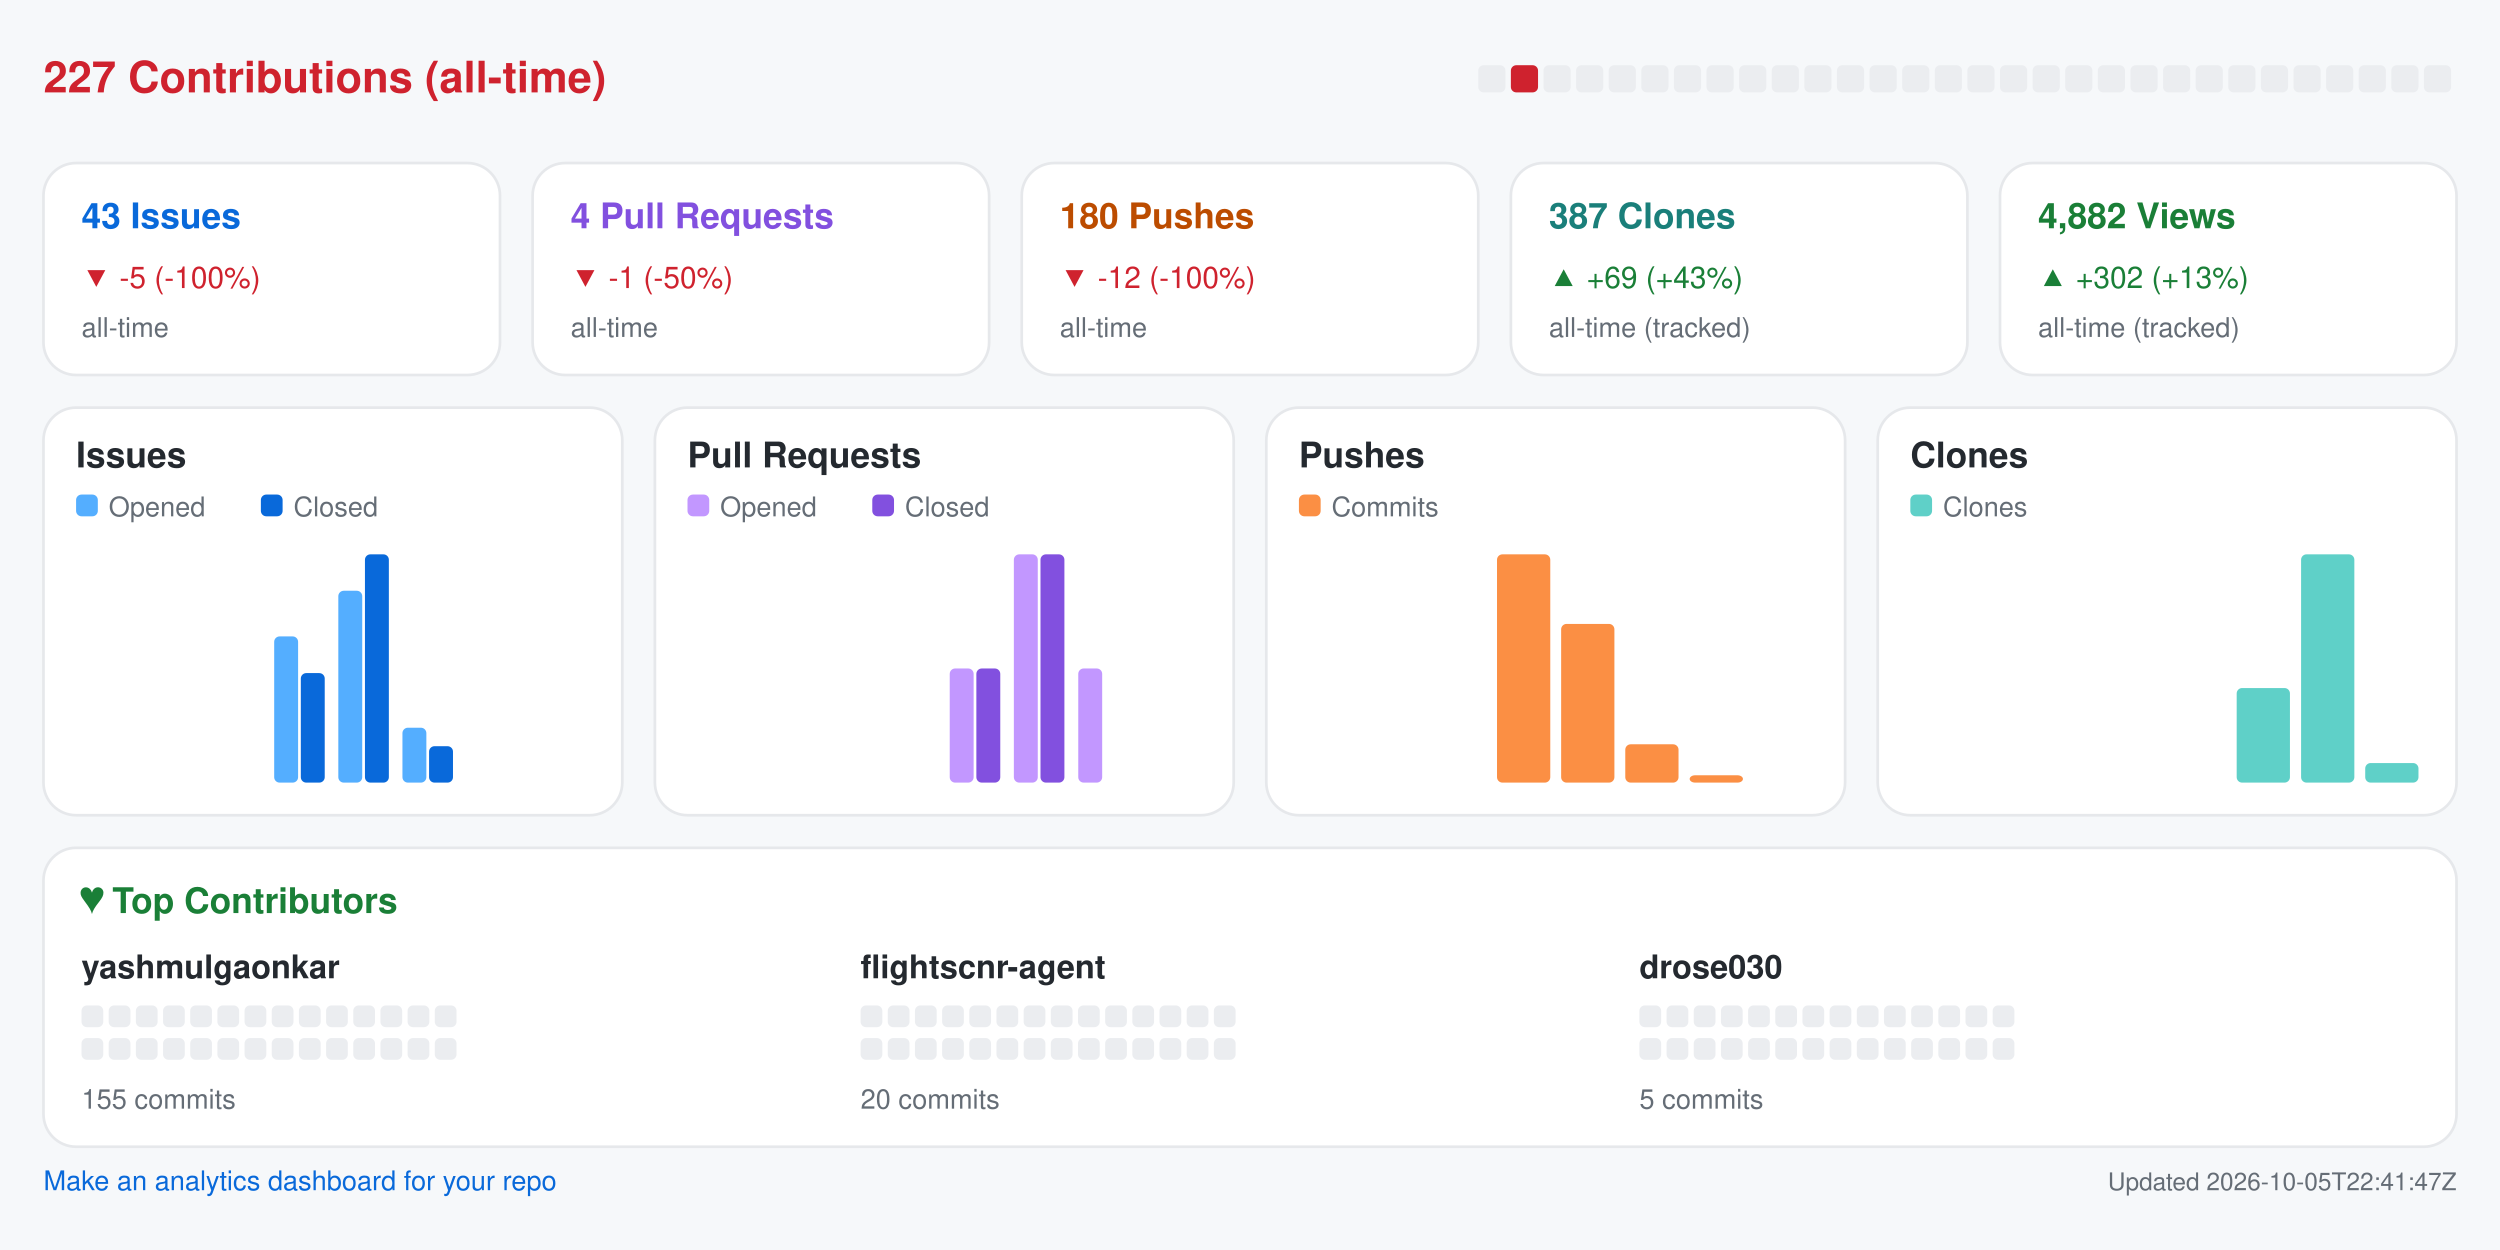
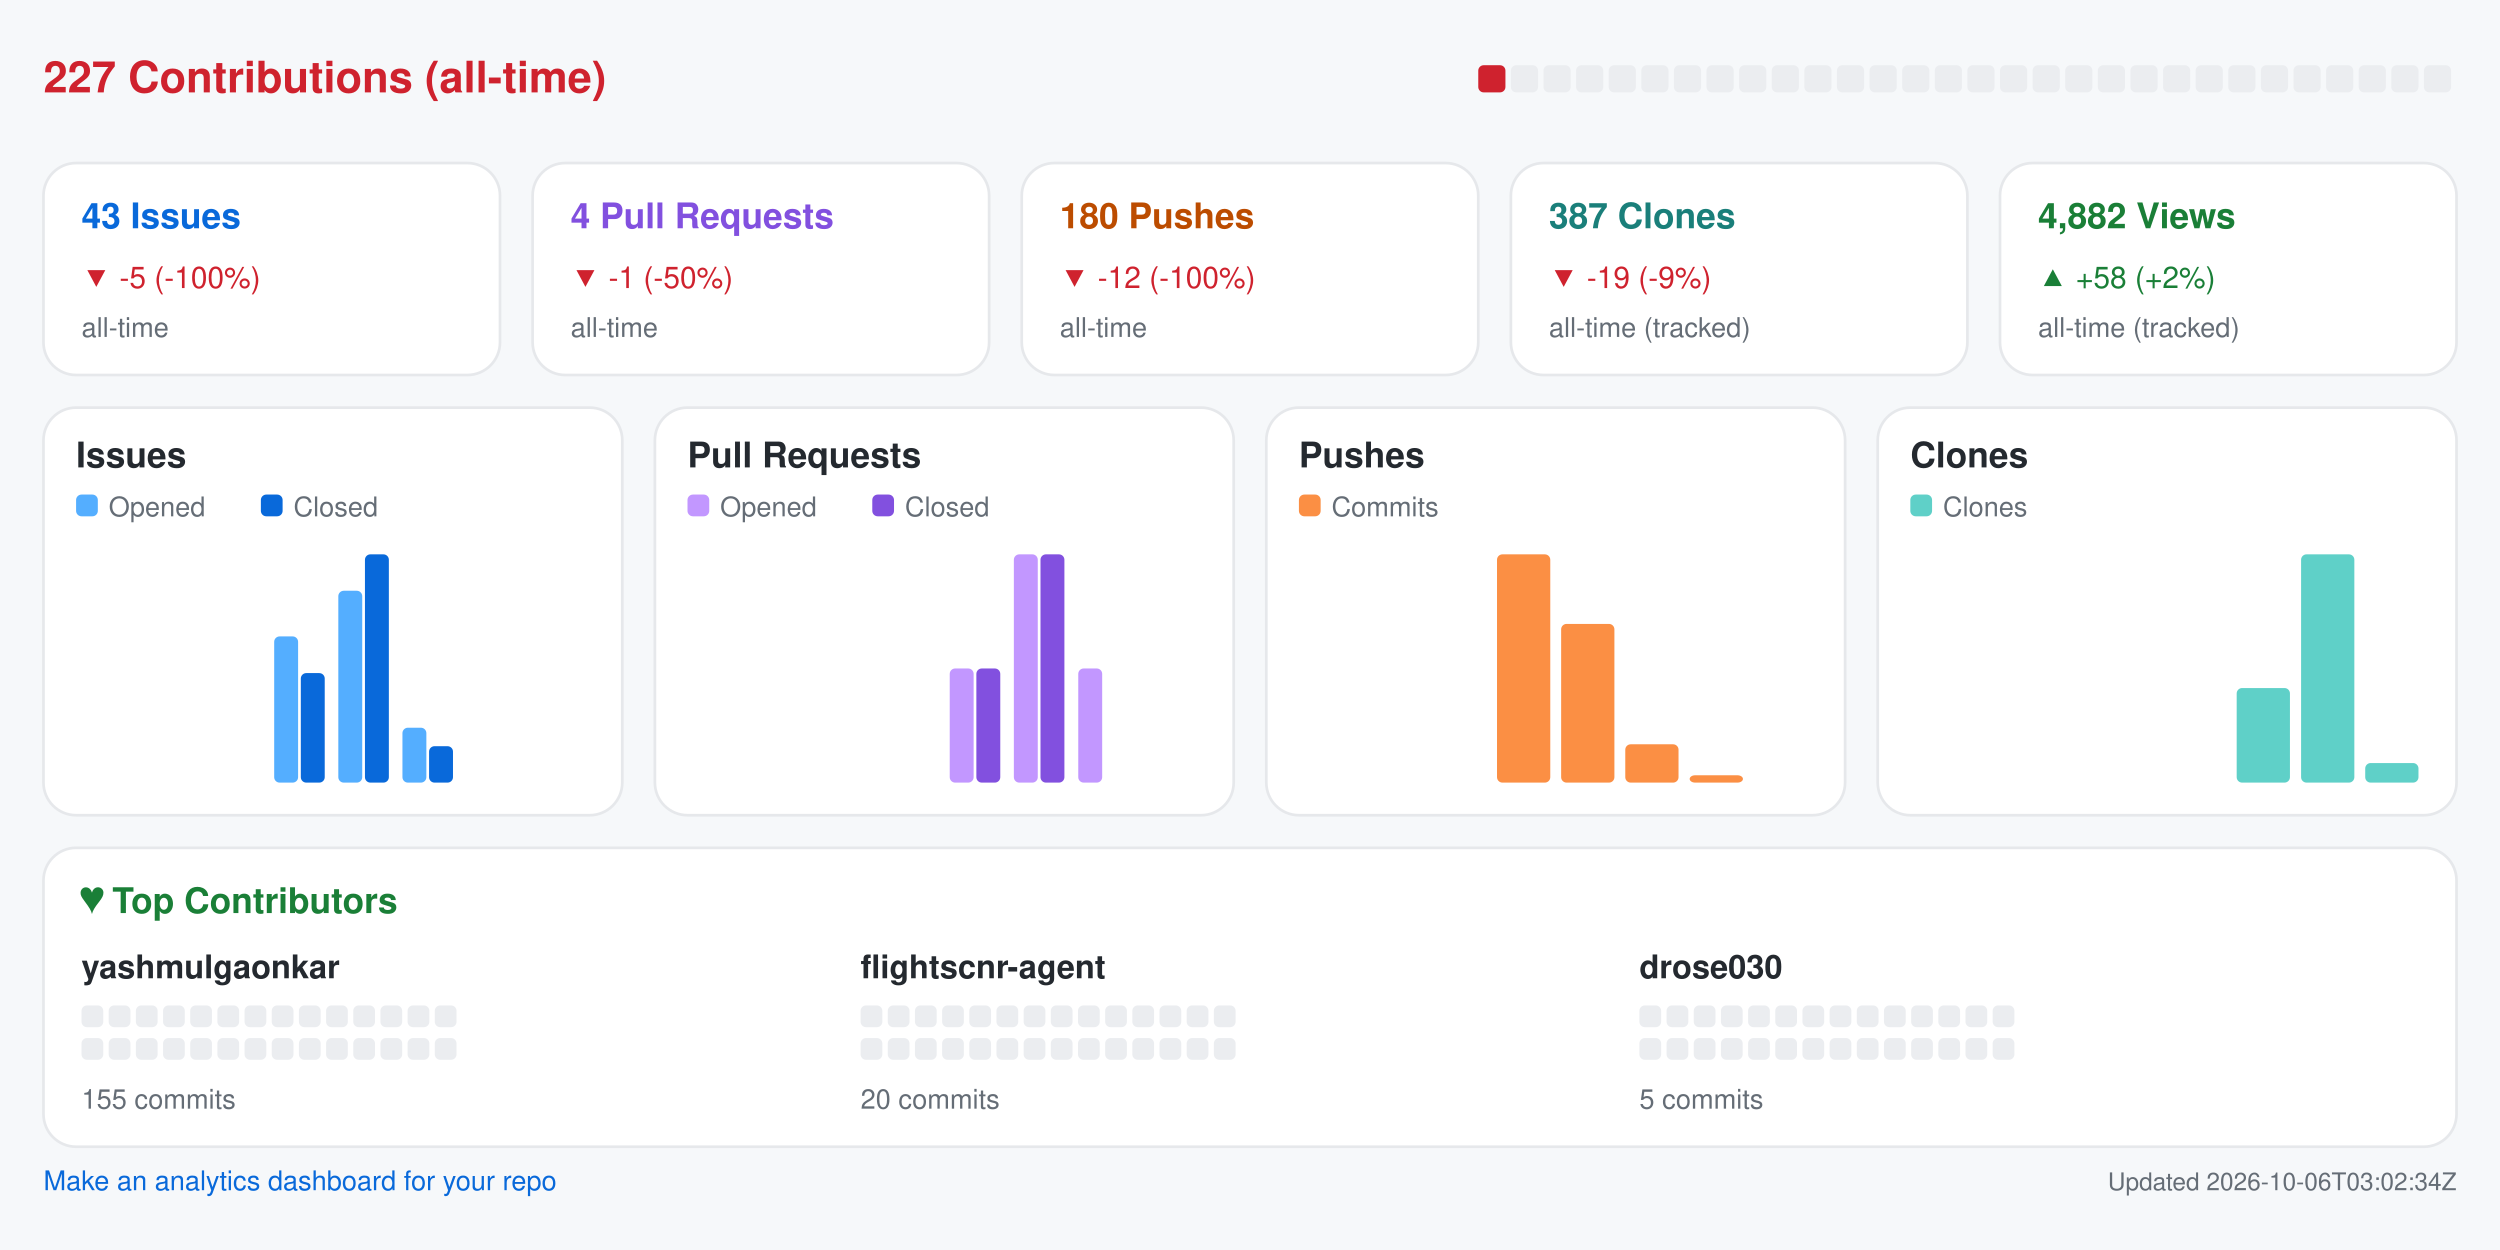
<svg xmlns="http://www.w3.org/2000/svg" width="920" height="460" viewBox="0 0 920 460" role="img" aria-label="Repository analytics for yashmulgaonkar/FlightScnr">
  <rect x="0.0" y="0.0" width="920.0" height="460.0" rx="0" fill="#f6f8fa" />
  <text x="16.0" y="34.0" fill="#cf222e" font-size="16" font-family="-apple-system,BlinkMacSystemFont,Segoe UI,Helvetica,Arial,sans-serif" font-weight="600" text-anchor="start">227 Contributions (all-time)</text>
-   <rect x="544.0" y="24.0" width="10.0" height="10.0" rx="2" fill="#ebedf0" />
-   <rect x="556.0" y="24.0" width="10.0" height="10.0" rx="2" fill="#cf222e" />
+   <rect x="544.0" y="24.0" width="10.0" height="10.0" rx="2" fill="#cf222e" />
+   <rect x="556.0" y="24.0" width="10.0" height="10.0" rx="2" fill="#ebedf0" />
  <rect x="568.0" y="24.0" width="10.0" height="10.0" rx="2" fill="#ebedf0" />
  <rect x="580.0" y="24.0" width="10.0" height="10.0" rx="2" fill="#ebedf0" />
  <rect x="592.0" y="24.0" width="10.0" height="10.0" rx="2" fill="#ebedf0" />
  <rect x="604.0" y="24.0" width="10.0" height="10.0" rx="2" fill="#ebedf0" />
  <rect x="616.0" y="24.0" width="10.0" height="10.0" rx="2" fill="#ebedf0" />
  <rect x="628.0" y="24.0" width="10.0" height="10.0" rx="2" fill="#ebedf0" />
  <rect x="640.0" y="24.0" width="10.0" height="10.0" rx="2" fill="#ebedf0" />
  <rect x="652.0" y="24.0" width="10.0" height="10.0" rx="2" fill="#ebedf0" />
  <rect x="664.0" y="24.0" width="10.0" height="10.0" rx="2" fill="#ebedf0" />
  <rect x="676.0" y="24.0" width="10.0" height="10.0" rx="2" fill="#ebedf0" />
  <rect x="688.0" y="24.0" width="10.0" height="10.0" rx="2" fill="#ebedf0" />
  <rect x="700.0" y="24.0" width="10.0" height="10.0" rx="2" fill="#ebedf0" />
  <rect x="712.0" y="24.0" width="10.0" height="10.0" rx="2" fill="#ebedf0" />
  <rect x="724.0" y="24.0" width="10.0" height="10.0" rx="2" fill="#ebedf0" />
  <rect x="736.0" y="24.0" width="10.0" height="10.0" rx="2" fill="#ebedf0" />
  <rect x="748.0" y="24.0" width="10.0" height="10.0" rx="2" fill="#ebedf0" />
  <rect x="760.0" y="24.0" width="10.0" height="10.0" rx="2" fill="#ebedf0" />
  <rect x="772.0" y="24.0" width="10.0" height="10.0" rx="2" fill="#ebedf0" />
  <rect x="784.0" y="24.0" width="10.0" height="10.0" rx="2" fill="#ebedf0" />
  <rect x="796.0" y="24.0" width="10.0" height="10.0" rx="2" fill="#ebedf0" />
  <rect x="808.0" y="24.0" width="10.0" height="10.0" rx="2" fill="#ebedf0" />
  <rect x="820.0" y="24.0" width="10.0" height="10.0" rx="2" fill="#ebedf0" />
  <rect x="832.0" y="24.0" width="10.0" height="10.0" rx="2" fill="#ebedf0" />
  <rect x="844.0" y="24.0" width="10.0" height="10.0" rx="2" fill="#ebedf0" />
  <rect x="856.0" y="24.0" width="10.0" height="10.0" rx="2" fill="#ebedf0" />
  <rect x="868.0" y="24.0" width="10.0" height="10.0" rx="2" fill="#ebedf0" />
  <rect x="880.0" y="24.0" width="10.0" height="10.0" rx="2" fill="#ebedf0" />
  <rect x="892.0" y="24.0" width="10.0" height="10.0" rx="2" fill="#ebedf0" />
  <rect x="16.0" y="60.0" width="168.0" height="78.0" rx="12" fill="#ffffff" stroke="#e6e8eb" />
  <text x="30.0" y="84.0" fill="#0969da" font-size="13" font-family="-apple-system,BlinkMacSystemFont,Segoe UI,Helvetica,Arial,sans-serif" font-weight="600" text-anchor="start">43 Issues</text>
  <text x="30.0" y="106.0" fill="#cf222e" font-size="11" font-family="-apple-system,BlinkMacSystemFont,Segoe UI,Helvetica,Arial,sans-serif" font-weight="400" text-anchor="start">▼ -5 (-100%)</text>
  <text x="30.0" y="124.0" fill="#656d76" font-size="10" font-family="-apple-system,BlinkMacSystemFont,Segoe UI,Helvetica,Arial,sans-serif" font-weight="400" text-anchor="start">all-time</text>
  <rect x="196.0" y="60.0" width="168.0" height="78.0" rx="12" fill="#ffffff" stroke="#e6e8eb" />
  <text x="210.0" y="84.0" fill="#8250df" font-size="13" font-family="-apple-system,BlinkMacSystemFont,Segoe UI,Helvetica,Arial,sans-serif" font-weight="600" text-anchor="start">4 Pull Requests</text>
  <text x="210.0" y="106.0" fill="#cf222e" font-size="11" font-family="-apple-system,BlinkMacSystemFont,Segoe UI,Helvetica,Arial,sans-serif" font-weight="400" text-anchor="start">▼ -1 (-50%)</text>
  <text x="210.0" y="124.0" fill="#656d76" font-size="10" font-family="-apple-system,BlinkMacSystemFont,Segoe UI,Helvetica,Arial,sans-serif" font-weight="400" text-anchor="start">all-time</text>
  <rect x="376.0" y="60.0" width="168.0" height="78.0" rx="12" fill="#ffffff" stroke="#e6e8eb" />
  <text x="390.0" y="84.0" fill="#bc4c00" font-size="13" font-family="-apple-system,BlinkMacSystemFont,Segoe UI,Helvetica,Arial,sans-serif" font-weight="600" text-anchor="start">180 Pushes</text>
  <text x="390.0" y="106.0" fill="#cf222e" font-size="11" font-family="-apple-system,BlinkMacSystemFont,Segoe UI,Helvetica,Arial,sans-serif" font-weight="400" text-anchor="start">▼ -12 (-100%)</text>
  <text x="390.0" y="124.0" fill="#656d76" font-size="10" font-family="-apple-system,BlinkMacSystemFont,Segoe UI,Helvetica,Arial,sans-serif" font-weight="400" text-anchor="start">all-time</text>
  <rect x="556.0" y="60.0" width="168.0" height="78.0" rx="12" fill="#ffffff" stroke="#e6e8eb" />
  <text x="570.0" y="84.0" fill="#1a7f7a" font-size="13" font-family="-apple-system,BlinkMacSystemFont,Segoe UI,Helvetica,Arial,sans-serif" font-weight="600" text-anchor="start">387 Clones</text>
-   <text x="570.0" y="106.0" fill="#1a7f37" font-size="11" font-family="-apple-system,BlinkMacSystemFont,Segoe UI,Helvetica,Arial,sans-serif" font-weight="400" text-anchor="start">▲ +69 (+43%)</text>
+   <text x="570.0" y="106.0" fill="#cf222e" font-size="11" font-family="-apple-system,BlinkMacSystemFont,Segoe UI,Helvetica,Arial,sans-serif" font-weight="400" text-anchor="start">▼ -19 (-9%)</text>
  <text x="570.0" y="124.0" fill="#656d76" font-size="10" font-family="-apple-system,BlinkMacSystemFont,Segoe UI,Helvetica,Arial,sans-serif" font-weight="400" text-anchor="start">all-time (tracked)</text>
  <rect x="736.0" y="60.0" width="168.0" height="78.0" rx="12" fill="#ffffff" stroke="#e6e8eb" />
  <text x="750.0" y="84.0" fill="#1a7f37" font-size="13" font-family="-apple-system,BlinkMacSystemFont,Segoe UI,Helvetica,Arial,sans-serif" font-weight="600" text-anchor="start">4,882 Views</text>
-   <text x="750.0" y="106.0" fill="#1a7f37" font-size="11" font-family="-apple-system,BlinkMacSystemFont,Segoe UI,Helvetica,Arial,sans-serif" font-weight="400" text-anchor="start">▲ +302 (+13%)</text>
+   <text x="750.0" y="106.0" fill="#1a7f37" font-size="11" font-family="-apple-system,BlinkMacSystemFont,Segoe UI,Helvetica,Arial,sans-serif" font-weight="400" text-anchor="start">▲ +58 (+2%)</text>
  <text x="750.0" y="124.0" fill="#656d76" font-size="10" font-family="-apple-system,BlinkMacSystemFont,Segoe UI,Helvetica,Arial,sans-serif" font-weight="400" text-anchor="start">all-time (tracked)</text>
  <rect x="16.0" y="150.0" width="213.0" height="150.0" rx="12" fill="#ffffff" stroke="#e6e8eb" />
  <text x="28.0" y="172.0" fill="#24292f" font-size="13" font-family="-apple-system,BlinkMacSystemFont,Segoe UI,Helvetica,Arial,sans-serif" font-weight="600" text-anchor="start">Issues</text>
  <rect x="28.0" y="182.0" width="8.0" height="8.0" rx="2" fill="#54aeff" />
  <text x="40.0" y="190.0" fill="#656d76" font-size="10" font-family="-apple-system,BlinkMacSystemFont,Segoe UI,Helvetica,Arial,sans-serif" font-weight="400" text-anchor="start">Opened</text>
  <rect x="96.0" y="182.0" width="8.0" height="8.0" rx="2" fill="#0969da" />
  <text x="108.0" y="190.0" fill="#656d76" font-size="10" font-family="-apple-system,BlinkMacSystemFont,Segoe UI,Helvetica,Arial,sans-serif" font-weight="400" text-anchor="start">Closed</text>
  <rect x="30.0" y="288.0" width="8.8" height="0.0" rx="2" fill="#54aeff" />
  <rect x="39.8" y="288.0" width="8.8" height="0.0" rx="2" fill="#0969da" />
  <rect x="53.6" y="288.0" width="8.8" height="0.0" rx="2" fill="#54aeff" />
  <rect x="63.4" y="288.0" width="8.8" height="0.0" rx="2" fill="#0969da" />
  <rect x="77.2" y="288.0" width="8.8" height="0.0" rx="2" fill="#54aeff" />
  <rect x="87.1" y="288.0" width="8.8" height="0.0" rx="2" fill="#0969da" />
  <rect x="100.9" y="234.2" width="8.8" height="53.8" rx="2" fill="#54aeff" />
  <rect x="110.7" y="247.7" width="8.8" height="40.3" rx="2" fill="#0969da" />
  <rect x="124.5" y="217.4" width="8.8" height="70.6" rx="2" fill="#54aeff" />
  <rect x="134.3" y="204.0" width="8.8" height="84.0" rx="2" fill="#0969da" />
  <rect x="148.1" y="267.8" width="8.8" height="20.2" rx="2" fill="#54aeff" />
  <rect x="157.9" y="274.6" width="8.8" height="13.4" rx="2" fill="#0969da" />
  <rect x="171.8" y="288.0" width="8.8" height="0.0" rx="2" fill="#54aeff" />
  <rect x="181.6" y="288.0" width="8.8" height="0.0" rx="2" fill="#0969da" />
  <rect x="195.4" y="288.0" width="8.8" height="0.0" rx="2" fill="#54aeff" />
  <rect x="205.2" y="288.0" width="8.8" height="0.0" rx="2" fill="#0969da" />
  <rect x="241.0" y="150.0" width="213.0" height="150.0" rx="12" fill="#ffffff" stroke="#e6e8eb" />
  <text x="253.0" y="172.0" fill="#24292f" font-size="13" font-family="-apple-system,BlinkMacSystemFont,Segoe UI,Helvetica,Arial,sans-serif" font-weight="600" text-anchor="start">Pull Requests</text>
  <rect x="253.0" y="182.0" width="8.0" height="8.0" rx="2" fill="#c297ff" />
  <text x="265.0" y="190.0" fill="#656d76" font-size="10" font-family="-apple-system,BlinkMacSystemFont,Segoe UI,Helvetica,Arial,sans-serif" font-weight="400" text-anchor="start">Opened</text>
  <rect x="321.0" y="182.0" width="8.0" height="8.0" rx="2" fill="#8250df" />
  <text x="333.0" y="190.0" fill="#656d76" font-size="10" font-family="-apple-system,BlinkMacSystemFont,Segoe UI,Helvetica,Arial,sans-serif" font-weight="400" text-anchor="start">Closed</text>
  <rect x="255.0" y="288.0" width="8.8" height="0.0" rx="2" fill="#c297ff" />
  <rect x="264.8" y="288.0" width="8.8" height="0.0" rx="2" fill="#8250df" />
  <rect x="278.6" y="288.0" width="8.8" height="0.0" rx="2" fill="#c297ff" />
  <rect x="288.4" y="288.0" width="8.8" height="0.0" rx="2" fill="#8250df" />
  <rect x="302.2" y="288.0" width="8.8" height="0.0" rx="2" fill="#c297ff" />
  <rect x="312.1" y="288.0" width="8.8" height="0.0" rx="2" fill="#8250df" />
  <rect x="325.9" y="288.0" width="8.8" height="0.0" rx="2" fill="#c297ff" />
  <rect x="335.7" y="288.0" width="8.8" height="0.0" rx="2" fill="#8250df" />
  <rect x="349.5" y="246.0" width="8.8" height="42.0" rx="2" fill="#c297ff" />
  <rect x="359.3" y="246.0" width="8.8" height="42.0" rx="2" fill="#8250df" />
  <rect x="373.1" y="204.0" width="8.8" height="84.0" rx="2" fill="#c297ff" />
  <rect x="382.9" y="204.0" width="8.8" height="84.0" rx="2" fill="#8250df" />
  <rect x="396.8" y="246.0" width="8.8" height="42.0" rx="2" fill="#c297ff" />
  <rect x="406.6" y="288.0" width="8.8" height="0.0" rx="2" fill="#8250df" />
  <rect x="420.4" y="288.0" width="8.8" height="0.0" rx="2" fill="#c297ff" />
  <rect x="430.2" y="288.0" width="8.8" height="0.0" rx="2" fill="#8250df" />
  <rect x="466.0" y="150.0" width="213.0" height="150.0" rx="12" fill="#ffffff" stroke="#e6e8eb" />
  <text x="478.0" y="172.0" fill="#24292f" font-size="13" font-family="-apple-system,BlinkMacSystemFont,Segoe UI,Helvetica,Arial,sans-serif" font-weight="600" text-anchor="start">Pushes</text>
  <rect x="478.0" y="182.0" width="8.0" height="8.0" rx="2" fill="#fb8f44" />
  <text x="490.0" y="190.0" fill="#656d76" font-size="10" font-family="-apple-system,BlinkMacSystemFont,Segoe UI,Helvetica,Arial,sans-serif" font-weight="400" text-anchor="start">Commits</text>
  <rect x="480.0" y="288.0" width="19.6" height="0.0" rx="2" fill="#fb8f44" />
  <rect x="503.6" y="288.0" width="19.6" height="0.0" rx="2" fill="#fb8f44" />
  <rect x="527.2" y="288.0" width="19.6" height="0.0" rx="2" fill="#fb8f44" />
  <rect x="550.9" y="204.0" width="19.6" height="84.0" rx="2" fill="#fb8f44" />
  <rect x="574.5" y="229.6" width="19.6" height="58.4" rx="2" fill="#fb8f44" />
  <rect x="598.1" y="273.9" width="19.6" height="14.1" rx="2" fill="#fb8f44" />
  <rect x="621.8" y="285.3" width="19.6" height="2.7" rx="2" fill="#fb8f44" />
  <rect x="645.4" y="288.0" width="19.6" height="0.0" rx="2" fill="#fb8f44" />
  <rect x="691.0" y="150.0" width="213.0" height="150.0" rx="12" fill="#ffffff" stroke="#e6e8eb" />
  <text x="703.0" y="172.0" fill="#24292f" font-size="13" font-family="-apple-system,BlinkMacSystemFont,Segoe UI,Helvetica,Arial,sans-serif" font-weight="600" text-anchor="start">Clones</text>
  <rect x="703.0" y="182.0" width="8.0" height="8.0" rx="2" fill="#5fd0c8" />
  <text x="715.0" y="190.0" fill="#656d76" font-size="10" font-family="-apple-system,BlinkMacSystemFont,Segoe UI,Helvetica,Arial,sans-serif" font-weight="400" text-anchor="start">Clones</text>
  <rect x="705.0" y="288.0" width="19.6" height="0.0" rx="2" fill="#5fd0c8" />
  <rect x="728.6" y="288.0" width="19.6" height="0.0" rx="2" fill="#5fd0c8" />
  <rect x="752.2" y="288.0" width="19.6" height="0.0" rx="2" fill="#5fd0c8" />
  <rect x="775.9" y="288.0" width="19.6" height="0.0" rx="2" fill="#5fd0c8" />
  <rect x="799.5" y="288.0" width="19.6" height="0.0" rx="2" fill="#5fd0c8" />
  <rect x="823.1" y="253.2" width="19.6" height="34.8" rx="2" fill="#5fd0c8" />
  <rect x="846.8" y="204.0" width="19.6" height="84.0" rx="2" fill="#5fd0c8" />
  <rect x="870.4" y="280.8" width="19.6" height="7.2" rx="2" fill="#5fd0c8" />
  <rect x="16.0" y="312.0" width="888.0" height="110.0" rx="12" fill="#ffffff" stroke="#e6e8eb" />
  <text x="30.0" y="336.0" fill="#1a7f37" font-size="13" font-family="-apple-system,BlinkMacSystemFont,Segoe UI,Helvetica,Arial,sans-serif" font-weight="600" text-anchor="start">♥  Top Contributors</text>
  <text x="30.0" y="360.0" fill="#24292f" font-size="12" font-family="-apple-system,BlinkMacSystemFont,Segoe UI,Helvetica,Arial,sans-serif" font-weight="600" text-anchor="start">yashmulgaonkar</text>
  <rect x="30.0" y="370.0" width="8.0" height="8.0" rx="2" fill="#ebedf0" />
  <rect x="40.0" y="370.0" width="8.0" height="8.0" rx="2" fill="#ebedf0" />
  <rect x="50.0" y="370.0" width="8.0" height="8.0" rx="2" fill="#ebedf0" />
  <rect x="60.0" y="370.0" width="8.0" height="8.0" rx="2" fill="#ebedf0" />
  <rect x="70.0" y="370.0" width="8.0" height="8.0" rx="2" fill="#ebedf0" />
  <rect x="80.0" y="370.0" width="8.0" height="8.0" rx="2" fill="#ebedf0" />
  <rect x="90.0" y="370.0" width="8.0" height="8.0" rx="2" fill="#ebedf0" />
  <rect x="100.0" y="370.0" width="8.0" height="8.0" rx="2" fill="#ebedf0" />
  <rect x="110.0" y="370.0" width="8.0" height="8.0" rx="2" fill="#ebedf0" />
  <rect x="120.0" y="370.0" width="8.0" height="8.0" rx="2" fill="#ebedf0" />
  <rect x="130.0" y="370.0" width="8.0" height="8.0" rx="2" fill="#ebedf0" />
  <rect x="140.0" y="370.0" width="8.0" height="8.0" rx="2" fill="#ebedf0" />
  <rect x="150.0" y="370.0" width="8.0" height="8.0" rx="2" fill="#ebedf0" />
  <rect x="160.0" y="370.0" width="8.0" height="8.0" rx="2" fill="#ebedf0" />
  <rect x="30.0" y="382.0" width="8.0" height="8.0" rx="2" fill="#ebedf0" />
  <rect x="40.0" y="382.0" width="8.0" height="8.0" rx="2" fill="#ebedf0" />
  <rect x="50.0" y="382.0" width="8.0" height="8.0" rx="2" fill="#ebedf0" />
  <rect x="60.0" y="382.0" width="8.0" height="8.0" rx="2" fill="#ebedf0" />
  <rect x="70.0" y="382.0" width="8.0" height="8.0" rx="2" fill="#ebedf0" />
  <rect x="80.0" y="382.0" width="8.0" height="8.0" rx="2" fill="#ebedf0" />
  <rect x="90.0" y="382.0" width="8.0" height="8.0" rx="2" fill="#ebedf0" />
  <rect x="100.0" y="382.0" width="8.0" height="8.0" rx="2" fill="#ebedf0" />
  <rect x="110.0" y="382.0" width="8.0" height="8.0" rx="2" fill="#ebedf0" />
  <rect x="120.0" y="382.0" width="8.0" height="8.0" rx="2" fill="#ebedf0" />
  <rect x="130.0" y="382.0" width="8.0" height="8.0" rx="2" fill="#ebedf0" />
  <rect x="140.0" y="382.0" width="8.0" height="8.0" rx="2" fill="#ebedf0" />
  <rect x="150.0" y="382.0" width="8.0" height="8.0" rx="2" fill="#ebedf0" />
  <rect x="160.0" y="382.0" width="8.0" height="8.0" rx="2" fill="#ebedf0" />
  <text x="30.0" y="408.0" fill="#656d76" font-size="10" font-family="-apple-system,BlinkMacSystemFont,Segoe UI,Helvetica,Arial,sans-serif" font-weight="400" text-anchor="start">155 commits</text>
  <text x="316.7" y="360.0" fill="#24292f" font-size="12" font-family="-apple-system,BlinkMacSystemFont,Segoe UI,Helvetica,Arial,sans-serif" font-weight="600" text-anchor="start">flightscnr-agent</text>
  <rect x="316.7" y="370.0" width="8.0" height="8.0" rx="2" fill="#ebedf0" />
  <rect x="326.7" y="370.0" width="8.0" height="8.0" rx="2" fill="#ebedf0" />
  <rect x="336.7" y="370.0" width="8.0" height="8.0" rx="2" fill="#ebedf0" />
  <rect x="346.7" y="370.0" width="8.0" height="8.0" rx="2" fill="#ebedf0" />
  <rect x="356.7" y="370.0" width="8.0" height="8.0" rx="2" fill="#ebedf0" />
  <rect x="366.7" y="370.0" width="8.0" height="8.0" rx="2" fill="#ebedf0" />
  <rect x="376.7" y="370.0" width="8.0" height="8.0" rx="2" fill="#ebedf0" />
  <rect x="386.7" y="370.0" width="8.0" height="8.0" rx="2" fill="#ebedf0" />
  <rect x="396.7" y="370.0" width="8.0" height="8.0" rx="2" fill="#ebedf0" />
  <rect x="406.7" y="370.0" width="8.0" height="8.0" rx="2" fill="#ebedf0" />
  <rect x="416.7" y="370.0" width="8.0" height="8.0" rx="2" fill="#ebedf0" />
  <rect x="426.7" y="370.0" width="8.0" height="8.0" rx="2" fill="#ebedf0" />
  <rect x="436.7" y="370.0" width="8.0" height="8.0" rx="2" fill="#ebedf0" />
  <rect x="446.7" y="370.0" width="8.0" height="8.0" rx="2" fill="#ebedf0" />
  <rect x="316.7" y="382.0" width="8.0" height="8.0" rx="2" fill="#ebedf0" />
  <rect x="326.7" y="382.0" width="8.0" height="8.0" rx="2" fill="#ebedf0" />
  <rect x="336.7" y="382.0" width="8.0" height="8.0" rx="2" fill="#ebedf0" />
  <rect x="346.7" y="382.0" width="8.0" height="8.0" rx="2" fill="#ebedf0" />
  <rect x="356.7" y="382.0" width="8.0" height="8.0" rx="2" fill="#ebedf0" />
  <rect x="366.7" y="382.0" width="8.0" height="8.0" rx="2" fill="#ebedf0" />
  <rect x="376.7" y="382.0" width="8.0" height="8.0" rx="2" fill="#ebedf0" />
  <rect x="386.7" y="382.0" width="8.0" height="8.0" rx="2" fill="#ebedf0" />
  <rect x="396.7" y="382.0" width="8.0" height="8.0" rx="2" fill="#ebedf0" />
  <rect x="406.7" y="382.0" width="8.0" height="8.0" rx="2" fill="#ebedf0" />
  <rect x="416.7" y="382.0" width="8.0" height="8.0" rx="2" fill="#ebedf0" />
  <rect x="426.7" y="382.0" width="8.0" height="8.0" rx="2" fill="#ebedf0" />
  <rect x="436.7" y="382.0" width="8.0" height="8.0" rx="2" fill="#ebedf0" />
  <rect x="446.7" y="382.0" width="8.0" height="8.0" rx="2" fill="#ebedf0" />
  <text x="316.7" y="408.0" fill="#656d76" font-size="10" font-family="-apple-system,BlinkMacSystemFont,Segoe UI,Helvetica,Arial,sans-serif" font-weight="400" text-anchor="start">20 commits</text>
  <text x="603.3" y="360.0" fill="#24292f" font-size="12" font-family="-apple-system,BlinkMacSystemFont,Segoe UI,Helvetica,Arial,sans-serif" font-weight="600" text-anchor="start">drose030</text>
  <rect x="603.3" y="370.0" width="8.0" height="8.0" rx="2" fill="#ebedf0" />
  <rect x="613.3" y="370.0" width="8.0" height="8.0" rx="2" fill="#ebedf0" />
  <rect x="623.3" y="370.0" width="8.0" height="8.0" rx="2" fill="#ebedf0" />
  <rect x="633.3" y="370.0" width="8.0" height="8.0" rx="2" fill="#ebedf0" />
  <rect x="643.3" y="370.0" width="8.0" height="8.0" rx="2" fill="#ebedf0" />
  <rect x="653.3" y="370.0" width="8.0" height="8.0" rx="2" fill="#ebedf0" />
  <rect x="663.3" y="370.0" width="8.0" height="8.0" rx="2" fill="#ebedf0" />
  <rect x="673.3" y="370.0" width="8.0" height="8.0" rx="2" fill="#ebedf0" />
  <rect x="683.3" y="370.0" width="8.0" height="8.0" rx="2" fill="#ebedf0" />
  <rect x="693.3" y="370.0" width="8.0" height="8.0" rx="2" fill="#ebedf0" />
  <rect x="703.3" y="370.0" width="8.0" height="8.0" rx="2" fill="#ebedf0" />
  <rect x="713.3" y="370.0" width="8.0" height="8.0" rx="2" fill="#ebedf0" />
  <rect x="723.3" y="370.0" width="8.0" height="8.0" rx="2" fill="#ebedf0" />
  <rect x="733.3" y="370.0" width="8.0" height="8.0" rx="2" fill="#ebedf0" />
  <rect x="603.3" y="382.0" width="8.0" height="8.0" rx="2" fill="#ebedf0" />
  <rect x="613.3" y="382.0" width="8.0" height="8.0" rx="2" fill="#ebedf0" />
  <rect x="623.3" y="382.0" width="8.0" height="8.0" rx="2" fill="#ebedf0" />
  <rect x="633.3" y="382.0" width="8.0" height="8.0" rx="2" fill="#ebedf0" />
  <rect x="643.3" y="382.0" width="8.0" height="8.0" rx="2" fill="#ebedf0" />
  <rect x="653.3" y="382.0" width="8.0" height="8.0" rx="2" fill="#ebedf0" />
  <rect x="663.3" y="382.0" width="8.0" height="8.0" rx="2" fill="#ebedf0" />
  <rect x="673.3" y="382.0" width="8.0" height="8.0" rx="2" fill="#ebedf0" />
  <rect x="683.3" y="382.0" width="8.0" height="8.0" rx="2" fill="#ebedf0" />
  <rect x="693.3" y="382.0" width="8.0" height="8.0" rx="2" fill="#ebedf0" />
  <rect x="703.3" y="382.0" width="8.0" height="8.0" rx="2" fill="#ebedf0" />
  <rect x="713.3" y="382.0" width="8.0" height="8.0" rx="2" fill="#ebedf0" />
  <rect x="723.3" y="382.0" width="8.0" height="8.0" rx="2" fill="#ebedf0" />
  <rect x="733.3" y="382.0" width="8.0" height="8.0" rx="2" fill="#ebedf0" />
  <text x="603.3" y="408.0" fill="#656d76" font-size="10" font-family="-apple-system,BlinkMacSystemFont,Segoe UI,Helvetica,Arial,sans-serif" font-weight="400" text-anchor="start">5 commits</text>
  <a href="https://github.com/yashmulgaonkar/repo-analytics" target="_blank" rel="noopener noreferrer">
    <text x="16.0" y="438.0" fill="#0969da" font-size="10" font-family="-apple-system,BlinkMacSystemFont,Segoe UI,Helvetica,Arial,sans-serif" font-weight="400" text-anchor="start">Make an analytics dashboard for your repo</text>
  </a>
-   <text x="904.0" y="438.0" fill="#656d76" font-size="9" font-family="-apple-system,BlinkMacSystemFont,Segoe UI,Helvetica,Arial,sans-serif" font-weight="400" text-anchor="end">Updated 2026-10-05T22:41:47Z</text>
+   <text x="904.0" y="438.0" fill="#656d76" font-size="9" font-family="-apple-system,BlinkMacSystemFont,Segoe UI,Helvetica,Arial,sans-serif" font-weight="400" text-anchor="end">Updated 2026-10-06T03:02:34Z</text>
</svg>
